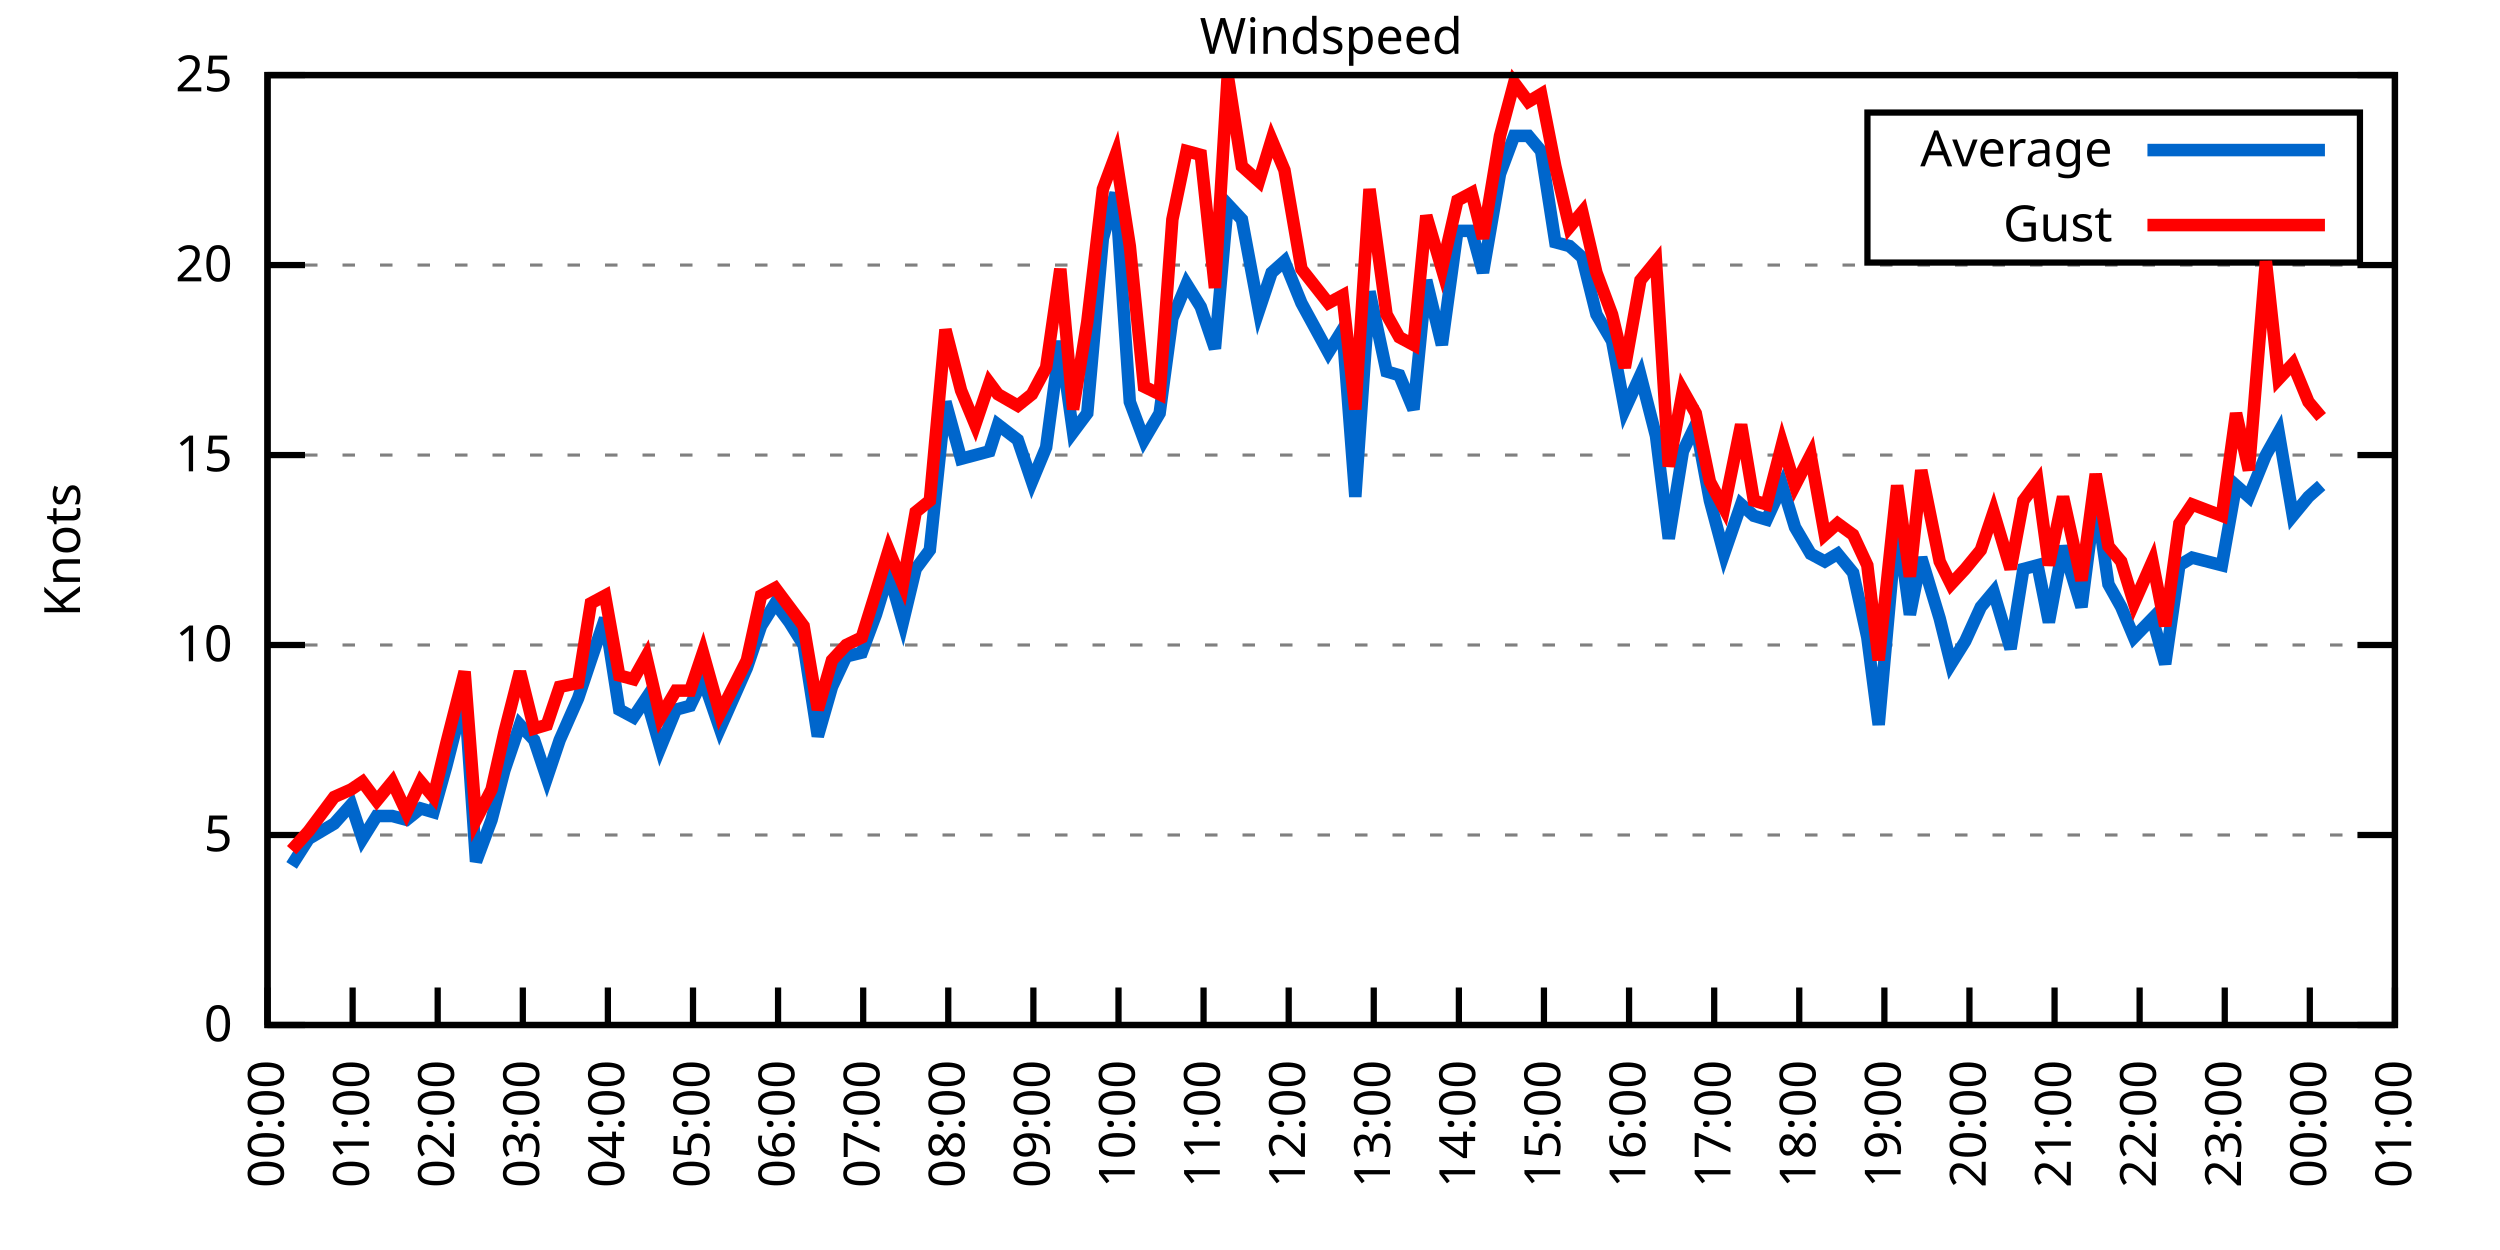
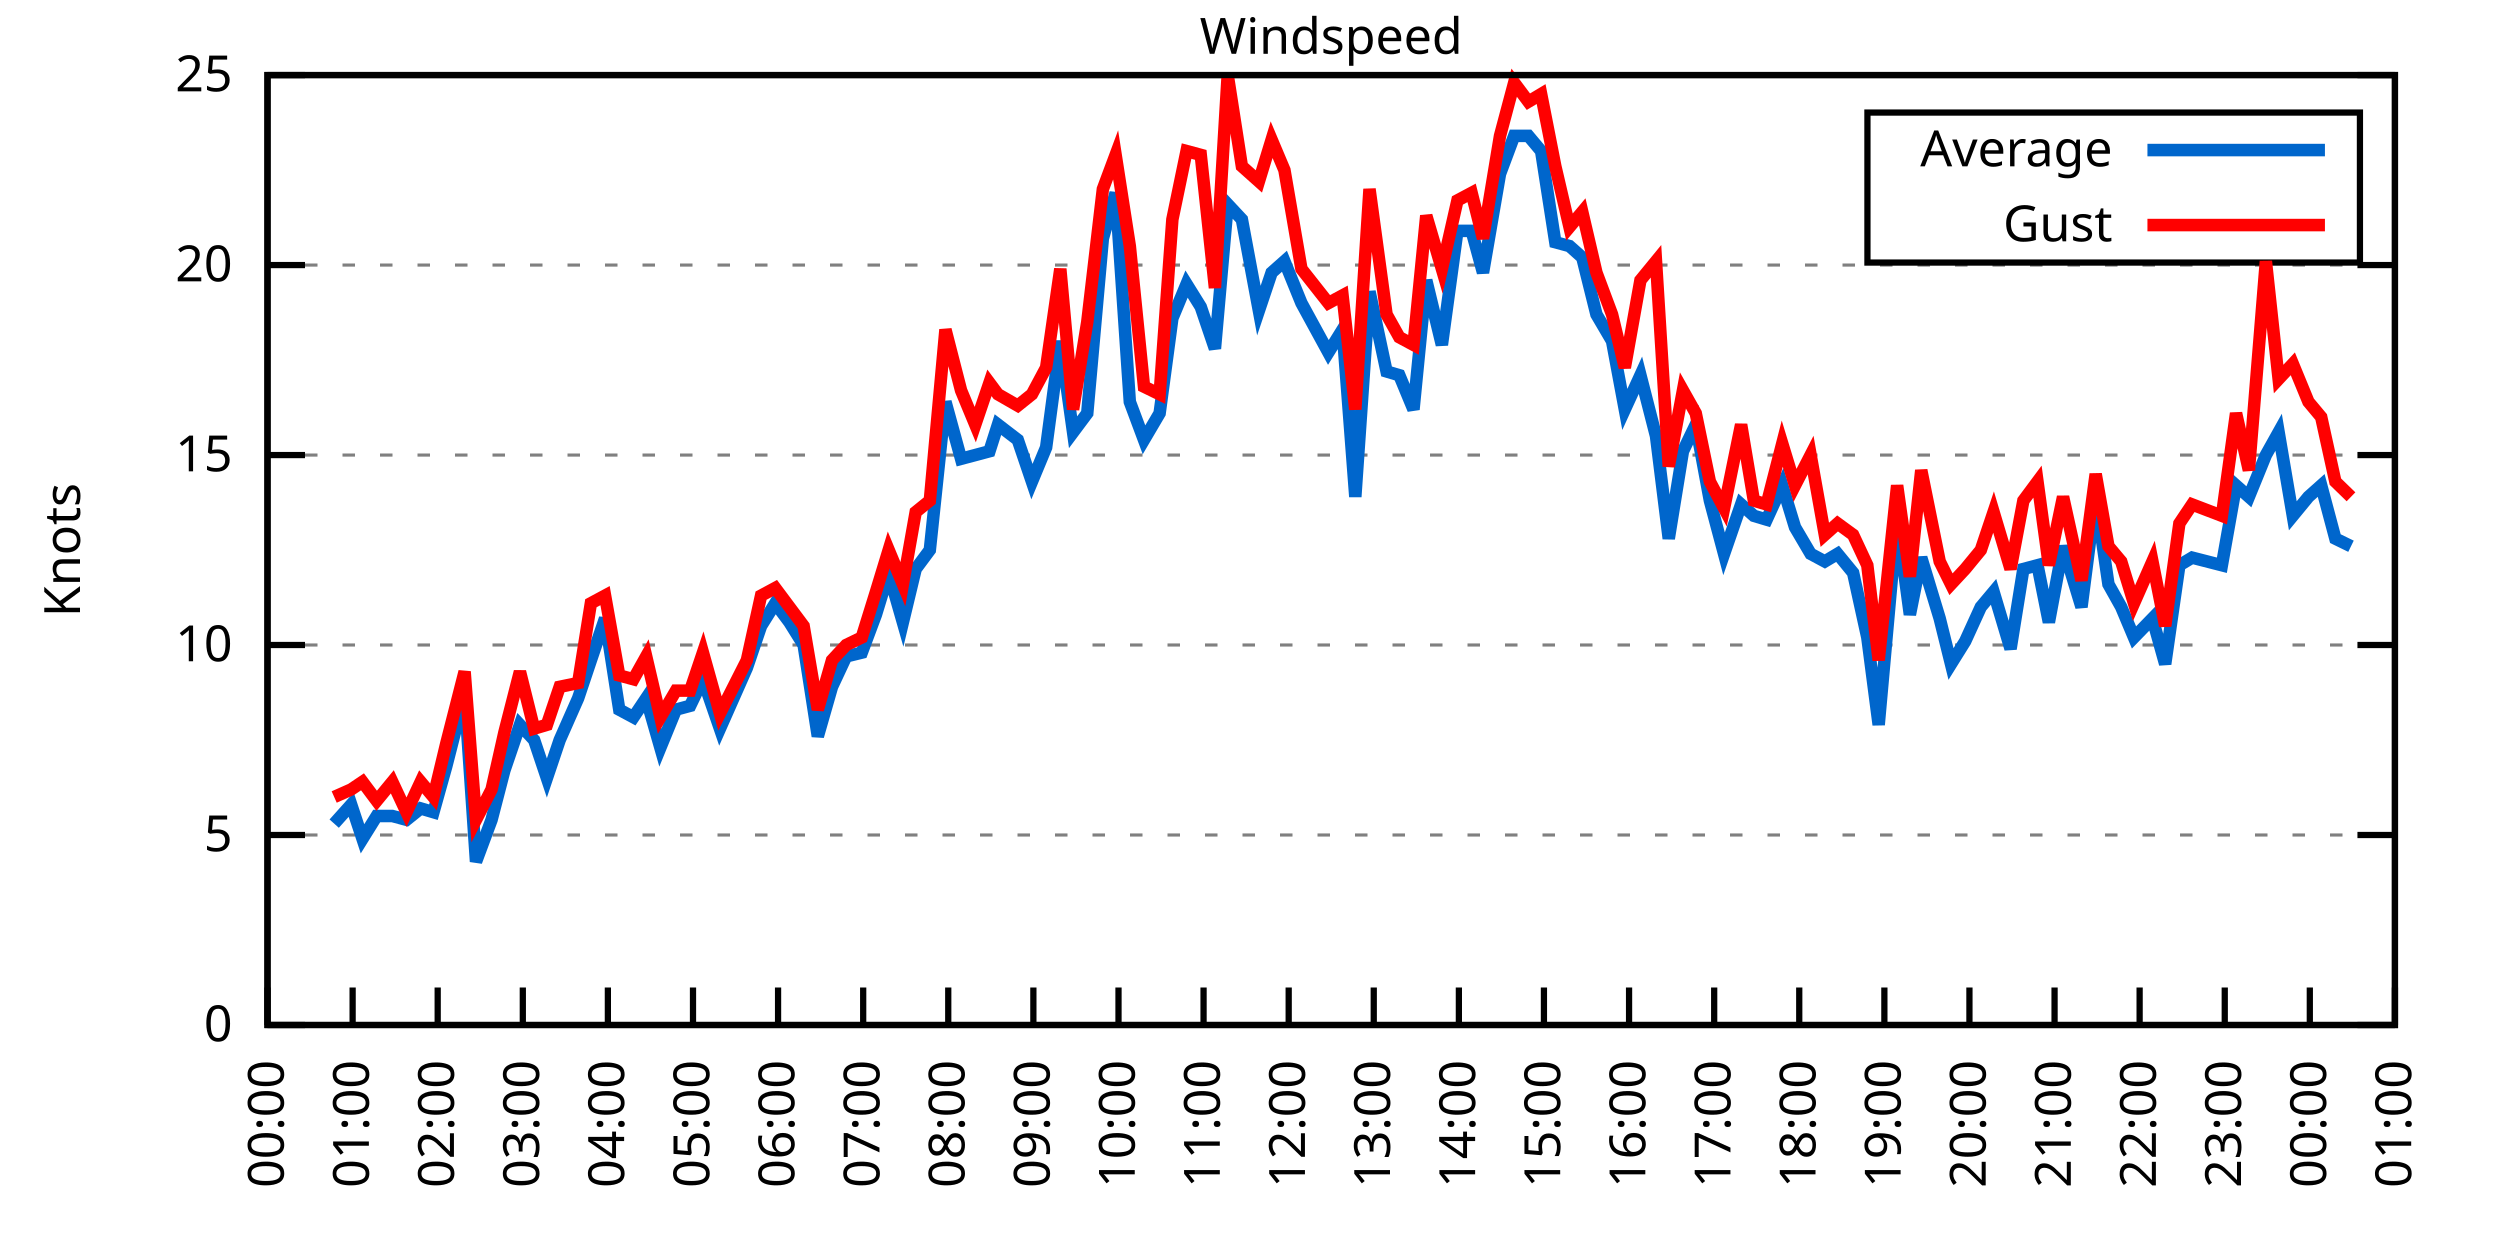
<svg xmlns="http://www.w3.org/2000/svg" xmlns:xlink="http://www.w3.org/1999/xlink" width="400" height="200" viewBox="0 0 400 200">
  <g id="gnuplot_canvas">
    <rect x="0" y="0" width="400" height="200" fill="none" />
    <defs>
      <circle id="gpDot" r="0.5" stroke-width="0.5" stroke="currentColor" />
      <path id="gpPt0" stroke-width="0.333" stroke="currentColor" d="M-1,0 h2 M0,-1 v2" />
      <path id="gpPt1" stroke-width="0.333" stroke="currentColor" d="M-1,-1 L1,1 M1,-1 L-1,1" />
      <path id="gpPt2" stroke-width="0.333" stroke="currentColor" d="M-1,0 L1,0 M0,-1 L0,1 M-1,-1 L1,1 M-1,1 L1,-1" />
      <rect id="gpPt3" stroke-width="0.333" stroke="currentColor" x="-1" y="-1" width="2" height="2" />
      <rect id="gpPt4" stroke-width="0.333" stroke="currentColor" fill="currentColor" x="-1" y="-1" width="2" height="2" />
      <circle id="gpPt5" stroke-width="0.333" stroke="currentColor" cx="0" cy="0" r="1" />
      <use xlink:href="#gpPt5" id="gpPt6" fill="currentColor" stroke="none" />
      <path id="gpPt7" stroke-width="0.333" stroke="currentColor" d="M0,-1.33 L-1.33,0.67 L1.33,0.67 z" />
      <use xlink:href="#gpPt7" id="gpPt8" fill="currentColor" stroke="none" />
      <use xlink:href="#gpPt7" id="gpPt9" stroke="currentColor" transform="rotate(180)" />
      <use xlink:href="#gpPt9" id="gpPt10" fill="currentColor" stroke="none" />
      <use xlink:href="#gpPt3" id="gpPt11" stroke="currentColor" transform="rotate(45)" />
      <use xlink:href="#gpPt11" id="gpPt12" fill="currentColor" stroke="none" />
      <path id="gpPt13" stroke-width="0.333" stroke="currentColor" d="M0,1.330 L1.265,0.411 L0.782,-1.067 L-0.782,-1.076 L-1.265,0.411 z" />
      <use xlink:href="#gpPt13" id="gpPt14" fill="currentColor" stroke="none" />
      <filter id="textbox" filterUnits="objectBoundingBox" x="0" y="0" height="1" width="1">
        <feFlood flood-color="white" flood-opacity="1" result="bgnd" />
        <feComposite in="SourceGraphic" in2="bgnd" operator="atop" />
      </filter>
      <filter id="greybox" filterUnits="objectBoundingBox" x="0" y="0" height="1" width="1">
        <feFlood flood-color="lightgrey" flood-opacity="1" result="grey" />
        <feComposite in="SourceGraphic" in2="grey" operator="atop" />
      </filter>
    </defs>
    <g fill="none" color="white" stroke="currentColor" stroke-width="1.00" stroke-linecap="butt" stroke-linejoin="miter">
</g>
    <g fill="none" color="black" stroke="currentColor" stroke-width="1.00" stroke-linecap="butt" stroke-linejoin="miter">
      <g stroke="none" shape-rendering="crispEdges">
        <polygon fill="rgb(255, 255, 255)" points="42.80,164.00 383.18,164.00 383.18,12.02 42.80,12.02 " />
      </g>
    </g>
    <g fill="none" color="black" stroke="currentColor" stroke-width="1.00" stroke-linecap="butt" stroke-linejoin="miter">
</g>
    <g fill="none" color="black" stroke="black" stroke-width="0.50" stroke-linecap="butt" stroke-linejoin="miter">
</g>
    <g fill="none" color="gray" stroke="currentColor" stroke-width="0.50" stroke-linecap="butt" stroke-linejoin="miter">
      <path stroke="gray" stroke-dasharray="2,4" class="gridline" d="M42.80,164.00 L383.19,164.00  " />
    </g>
    <g fill="none" color="gray" stroke="gray" stroke-width="1.00" stroke-linecap="butt" stroke-linejoin="miter">
</g>
    <g fill="none" color="black" stroke="currentColor" stroke-width="1.00" stroke-linecap="butt" stroke-linejoin="miter">
      <path stroke="black" d="M42.80,164.00 L48.80,164.00 M383.19,164.00 L377.19,164.00  " />
      <g transform="translate(37.20,166.60)" stroke="none" fill="black" font-family="Sans" font-size="8.00" text-anchor="end">
        <text>
          <tspan font-family="Sans"> 0</tspan>
        </text>
      </g>
    </g>
    <g fill="none" color="black" stroke="currentColor" stroke-width="1.00" stroke-linecap="butt" stroke-linejoin="miter">
</g>
    <g fill="none" color="black" stroke="black" stroke-width="0.50" stroke-linecap="butt" stroke-linejoin="miter">
</g>
    <g fill="none" color="gray" stroke="currentColor" stroke-width="0.50" stroke-linecap="butt" stroke-linejoin="miter">
      <path stroke="gray" stroke-dasharray="2,4" class="gridline" d="M42.80,133.60 L383.19,133.60  " />
    </g>
    <g fill="none" color="gray" stroke="gray" stroke-width="1.00" stroke-linecap="butt" stroke-linejoin="miter">
</g>
    <g fill="none" color="black" stroke="currentColor" stroke-width="1.00" stroke-linecap="butt" stroke-linejoin="miter">
      <path stroke="black" d="M42.80,133.60 L48.80,133.60 M383.19,133.60 L377.19,133.60  " />
      <g transform="translate(37.20,136.20)" stroke="none" fill="black" font-family="Sans" font-size="8.00" text-anchor="end">
        <text>
          <tspan font-family="Sans"> 5</tspan>
        </text>
      </g>
    </g>
    <g fill="none" color="black" stroke="currentColor" stroke-width="1.00" stroke-linecap="butt" stroke-linejoin="miter">
</g>
    <g fill="none" color="black" stroke="black" stroke-width="0.50" stroke-linecap="butt" stroke-linejoin="miter">
</g>
    <g fill="none" color="gray" stroke="currentColor" stroke-width="0.50" stroke-linecap="butt" stroke-linejoin="miter">
      <path stroke="gray" stroke-dasharray="2,4" class="gridline" d="M42.80,103.20 L383.19,103.20  " />
    </g>
    <g fill="none" color="gray" stroke="gray" stroke-width="1.00" stroke-linecap="butt" stroke-linejoin="miter">
</g>
    <g fill="none" color="black" stroke="currentColor" stroke-width="1.00" stroke-linecap="butt" stroke-linejoin="miter">
      <path stroke="black" d="M42.80,103.20 L48.80,103.20 M383.19,103.20 L377.19,103.20  " />
      <g transform="translate(37.20,105.80)" stroke="none" fill="black" font-family="Sans" font-size="8.00" text-anchor="end">
        <text>
          <tspan font-family="Sans"> 10</tspan>
        </text>
      </g>
    </g>
    <g fill="none" color="black" stroke="currentColor" stroke-width="1.00" stroke-linecap="butt" stroke-linejoin="miter">
</g>
    <g fill="none" color="black" stroke="black" stroke-width="0.50" stroke-linecap="butt" stroke-linejoin="miter">
</g>
    <g fill="none" color="gray" stroke="currentColor" stroke-width="0.50" stroke-linecap="butt" stroke-linejoin="miter">
      <path stroke="gray" stroke-dasharray="2,4" class="gridline" d="M42.80,72.81 L383.19,72.81  " />
    </g>
    <g fill="none" color="gray" stroke="gray" stroke-width="1.00" stroke-linecap="butt" stroke-linejoin="miter">
</g>
    <g fill="none" color="black" stroke="currentColor" stroke-width="1.00" stroke-linecap="butt" stroke-linejoin="miter">
      <path stroke="black" d="M42.80,72.81 L48.80,72.81 M383.19,72.81 L377.19,72.81  " />
      <g transform="translate(37.20,75.41)" stroke="none" fill="black" font-family="Sans" font-size="8.00" text-anchor="end">
        <text>
          <tspan font-family="Sans"> 15</tspan>
        </text>
      </g>
    </g>
    <g fill="none" color="black" stroke="currentColor" stroke-width="1.00" stroke-linecap="butt" stroke-linejoin="miter">
</g>
    <g fill="none" color="black" stroke="black" stroke-width="0.50" stroke-linecap="butt" stroke-linejoin="miter">
</g>
    <g fill="none" color="gray" stroke="currentColor" stroke-width="0.50" stroke-linecap="butt" stroke-linejoin="miter">
      <path stroke="gray" stroke-dasharray="2,4" class="gridline" d="M42.80,42.41 L383.19,42.41  " />
    </g>
    <g fill="none" color="gray" stroke="gray" stroke-width="1.00" stroke-linecap="butt" stroke-linejoin="miter">
</g>
    <g fill="none" color="black" stroke="currentColor" stroke-width="1.00" stroke-linecap="butt" stroke-linejoin="miter">
      <path stroke="black" d="M42.80,42.41 L48.80,42.41 M383.19,42.41 L377.19,42.41  " />
      <g transform="translate(37.20,45.01)" stroke="none" fill="black" font-family="Sans" font-size="8.00" text-anchor="end">
        <text>
          <tspan font-family="Sans"> 20</tspan>
        </text>
      </g>
    </g>
    <g fill="none" color="black" stroke="currentColor" stroke-width="1.00" stroke-linecap="butt" stroke-linejoin="miter">
</g>
    <g fill="none" color="black" stroke="black" stroke-width="0.50" stroke-linecap="butt" stroke-linejoin="miter">
</g>
    <g fill="none" color="gray" stroke="currentColor" stroke-width="0.50" stroke-linecap="butt" stroke-linejoin="miter">
      <path stroke="gray" stroke-dasharray="2,4" class="gridline" d="M42.80,12.01 L383.19,12.01  " />
    </g>
    <g fill="none" color="gray" stroke="gray" stroke-width="1.00" stroke-linecap="butt" stroke-linejoin="miter">
</g>
    <g fill="none" color="black" stroke="currentColor" stroke-width="1.00" stroke-linecap="butt" stroke-linejoin="miter">
      <path stroke="black" d="M42.80,12.01 L48.80,12.01 M383.19,12.01 L377.19,12.01  " />
      <g transform="translate(37.20,14.61)" stroke="none" fill="black" font-family="Sans" font-size="8.00" text-anchor="end">
        <text>
          <tspan font-family="Sans"> 25</tspan>
        </text>
      </g>
    </g>
    <g fill="none" color="black" stroke="currentColor" stroke-width="1.00" stroke-linecap="butt" stroke-linejoin="miter">
      <path stroke="black" d="M42.80,164.00 L42.80,158.00  " />
      <g transform="translate(45.40,169.60) rotate(270.00)" stroke="none" fill="black" font-family="Sans" font-size="8.00" text-anchor="end">
        <text>
          <tspan font-family="Sans">00:00</tspan>
        </text>
      </g>
    </g>
    <g fill="none" color="black" stroke="currentColor" stroke-width="1.00" stroke-linecap="butt" stroke-linejoin="miter">
      <path stroke="black" d="M56.42,164.00 L56.42,158.00  " />
      <g transform="translate(59.02,169.60) rotate(270.00)" stroke="none" fill="black" font-family="Sans" font-size="8.00" text-anchor="end">
        <text>
          <tspan font-family="Sans">01:00</tspan>
        </text>
      </g>
    </g>
    <g fill="none" color="black" stroke="currentColor" stroke-width="1.00" stroke-linecap="butt" stroke-linejoin="miter">
      <path stroke="black" d="M70.03,164.00 L70.03,158.00  " />
      <g transform="translate(72.63,169.60) rotate(270.00)" stroke="none" fill="black" font-family="Sans" font-size="8.00" text-anchor="end">
        <text>
          <tspan font-family="Sans">02:00</tspan>
        </text>
      </g>
    </g>
    <g fill="none" color="black" stroke="currentColor" stroke-width="1.00" stroke-linecap="butt" stroke-linejoin="miter">
      <path stroke="black" d="M83.65,164.00 L83.65,158.00  " />
      <g transform="translate(86.25,169.60) rotate(270.00)" stroke="none" fill="black" font-family="Sans" font-size="8.00" text-anchor="end">
        <text>
          <tspan font-family="Sans">03:00</tspan>
        </text>
      </g>
    </g>
    <g fill="none" color="black" stroke="currentColor" stroke-width="1.00" stroke-linecap="butt" stroke-linejoin="miter">
      <path stroke="black" d="M97.26,164.00 L97.26,158.00  " />
      <g transform="translate(99.86,169.60) rotate(270.00)" stroke="none" fill="black" font-family="Sans" font-size="8.00" text-anchor="end">
        <text>
          <tspan font-family="Sans">04:00</tspan>
        </text>
      </g>
    </g>
    <g fill="none" color="black" stroke="currentColor" stroke-width="1.00" stroke-linecap="butt" stroke-linejoin="miter">
      <path stroke="black" d="M110.88,164.00 L110.88,158.00  " />
      <g transform="translate(113.48,169.60) rotate(270.00)" stroke="none" fill="black" font-family="Sans" font-size="8.00" text-anchor="end">
        <text>
          <tspan font-family="Sans">05:00</tspan>
        </text>
      </g>
    </g>
    <g fill="none" color="black" stroke="currentColor" stroke-width="1.00" stroke-linecap="butt" stroke-linejoin="miter">
      <path stroke="black" d="M124.49,164.00 L124.49,158.00  " />
      <g transform="translate(127.09,169.60) rotate(270.00)" stroke="none" fill="black" font-family="Sans" font-size="8.00" text-anchor="end">
        <text>
          <tspan font-family="Sans">06:00</tspan>
        </text>
      </g>
    </g>
    <g fill="none" color="black" stroke="currentColor" stroke-width="1.00" stroke-linecap="butt" stroke-linejoin="miter">
      <path stroke="black" d="M138.11,164.00 L138.11,158.00  " />
      <g transform="translate(140.71,169.60) rotate(270.00)" stroke="none" fill="black" font-family="Sans" font-size="8.00" text-anchor="end">
        <text>
          <tspan font-family="Sans">07:00</tspan>
        </text>
      </g>
    </g>
    <g fill="none" color="black" stroke="currentColor" stroke-width="1.00" stroke-linecap="butt" stroke-linejoin="miter">
      <path stroke="black" d="M151.72,164.00 L151.72,158.00  " />
      <g transform="translate(154.32,169.60) rotate(270.00)" stroke="none" fill="black" font-family="Sans" font-size="8.00" text-anchor="end">
        <text>
          <tspan font-family="Sans">08:00</tspan>
        </text>
      </g>
    </g>
    <g fill="none" color="black" stroke="currentColor" stroke-width="1.00" stroke-linecap="butt" stroke-linejoin="miter">
      <path stroke="black" d="M165.34,164.00 L165.34,158.00  " />
      <g transform="translate(167.94,169.60) rotate(270.00)" stroke="none" fill="black" font-family="Sans" font-size="8.00" text-anchor="end">
        <text>
          <tspan font-family="Sans">09:00</tspan>
        </text>
      </g>
    </g>
    <g fill="none" color="black" stroke="currentColor" stroke-width="1.00" stroke-linecap="butt" stroke-linejoin="miter">
      <path stroke="black" d="M178.96,164.00 L178.96,158.00  " />
      <g transform="translate(181.56,169.60) rotate(270.00)" stroke="none" fill="black" font-family="Sans" font-size="8.00" text-anchor="end">
        <text>
          <tspan font-family="Sans">10:00</tspan>
        </text>
      </g>
    </g>
    <g fill="none" color="black" stroke="currentColor" stroke-width="1.00" stroke-linecap="butt" stroke-linejoin="miter">
      <path stroke="black" d="M192.57,164.00 L192.57,158.00  " />
      <g transform="translate(195.17,169.60) rotate(270.00)" stroke="none" fill="black" font-family="Sans" font-size="8.00" text-anchor="end">
        <text>
          <tspan font-family="Sans">11:00</tspan>
        </text>
      </g>
    </g>
    <g fill="none" color="black" stroke="currentColor" stroke-width="1.00" stroke-linecap="butt" stroke-linejoin="miter">
      <path stroke="black" d="M206.19,164.00 L206.19,158.00  " />
      <g transform="translate(208.79,169.60) rotate(270.00)" stroke="none" fill="black" font-family="Sans" font-size="8.00" text-anchor="end">
        <text>
          <tspan font-family="Sans">12:00</tspan>
        </text>
      </g>
    </g>
    <g fill="none" color="black" stroke="currentColor" stroke-width="1.00" stroke-linecap="butt" stroke-linejoin="miter">
      <path stroke="black" d="M219.80,164.00 L219.80,158.00  " />
      <g transform="translate(222.40,169.60) rotate(270.00)" stroke="none" fill="black" font-family="Sans" font-size="8.00" text-anchor="end">
        <text>
          <tspan font-family="Sans">13:00</tspan>
        </text>
      </g>
    </g>
    <g fill="none" color="black" stroke="currentColor" stroke-width="1.00" stroke-linecap="butt" stroke-linejoin="miter">
      <path stroke="black" d="M233.42,164.00 L233.42,158.00  " />
      <g transform="translate(236.02,169.60) rotate(270.00)" stroke="none" fill="black" font-family="Sans" font-size="8.00" text-anchor="end">
        <text>
          <tspan font-family="Sans">14:00</tspan>
        </text>
      </g>
    </g>
    <g fill="none" color="black" stroke="currentColor" stroke-width="1.00" stroke-linecap="butt" stroke-linejoin="miter">
      <path stroke="black" d="M247.03,164.00 L247.03,158.00  " />
      <g transform="translate(249.63,169.60) rotate(270.00)" stroke="none" fill="black" font-family="Sans" font-size="8.00" text-anchor="end">
        <text>
          <tspan font-family="Sans">15:00</tspan>
        </text>
      </g>
    </g>
    <g fill="none" color="black" stroke="currentColor" stroke-width="1.00" stroke-linecap="butt" stroke-linejoin="miter">
      <path stroke="black" d="M260.65,164.00 L260.65,158.00  " />
      <g transform="translate(263.25,169.60) rotate(270.00)" stroke="none" fill="black" font-family="Sans" font-size="8.00" text-anchor="end">
        <text>
          <tspan font-family="Sans">16:00</tspan>
        </text>
      </g>
    </g>
    <g fill="none" color="black" stroke="currentColor" stroke-width="1.00" stroke-linecap="butt" stroke-linejoin="miter">
      <path stroke="black" d="M274.27,164.00 L274.27,158.00  " />
      <g transform="translate(276.87,169.60) rotate(270.00)" stroke="none" fill="black" font-family="Sans" font-size="8.00" text-anchor="end">
        <text>
          <tspan font-family="Sans">17:00</tspan>
        </text>
      </g>
    </g>
    <g fill="none" color="black" stroke="currentColor" stroke-width="1.00" stroke-linecap="butt" stroke-linejoin="miter">
      <path stroke="black" d="M287.88,164.00 L287.88,158.00  " />
      <g transform="translate(290.48,169.60) rotate(270.00)" stroke="none" fill="black" font-family="Sans" font-size="8.00" text-anchor="end">
        <text>
          <tspan font-family="Sans">18:00</tspan>
        </text>
      </g>
    </g>
    <g fill="none" color="black" stroke="currentColor" stroke-width="1.00" stroke-linecap="butt" stroke-linejoin="miter">
      <path stroke="black" d="M301.50,164.00 L301.50,158.00  " />
      <g transform="translate(304.10,169.60) rotate(270.00)" stroke="none" fill="black" font-family="Sans" font-size="8.00" text-anchor="end">
        <text>
          <tspan font-family="Sans">19:00</tspan>
        </text>
      </g>
    </g>
    <g fill="none" color="black" stroke="currentColor" stroke-width="1.00" stroke-linecap="butt" stroke-linejoin="miter">
      <path stroke="black" d="M315.11,164.00 L315.11,158.00  " />
      <g transform="translate(317.71,169.60) rotate(270.00)" stroke="none" fill="black" font-family="Sans" font-size="8.00" text-anchor="end">
        <text>
          <tspan font-family="Sans">20:00</tspan>
        </text>
      </g>
    </g>
    <g fill="none" color="black" stroke="currentColor" stroke-width="1.00" stroke-linecap="butt" stroke-linejoin="miter">
      <path stroke="black" d="M328.73,164.00 L328.73,158.00  " />
      <g transform="translate(331.33,169.60) rotate(270.00)" stroke="none" fill="black" font-family="Sans" font-size="8.00" text-anchor="end">
        <text>
          <tspan font-family="Sans">21:00</tspan>
        </text>
      </g>
    </g>
    <g fill="none" color="black" stroke="currentColor" stroke-width="1.00" stroke-linecap="butt" stroke-linejoin="miter">
      <path stroke="black" d="M342.34,164.00 L342.34,158.00  " />
      <g transform="translate(344.94,169.60) rotate(270.00)" stroke="none" fill="black" font-family="Sans" font-size="8.00" text-anchor="end">
        <text>
          <tspan font-family="Sans">22:00</tspan>
        </text>
      </g>
    </g>
    <g fill="none" color="black" stroke="currentColor" stroke-width="1.00" stroke-linecap="butt" stroke-linejoin="miter">
      <path stroke="black" d="M355.96,164.00 L355.96,158.00  " />
      <g transform="translate(358.56,169.60) rotate(270.00)" stroke="none" fill="black" font-family="Sans" font-size="8.00" text-anchor="end">
        <text>
          <tspan font-family="Sans">23:00</tspan>
        </text>
      </g>
    </g>
    <g fill="none" color="black" stroke="currentColor" stroke-width="1.00" stroke-linecap="butt" stroke-linejoin="miter">
      <path stroke="black" d="M369.57,164.00 L369.57,158.00  " />
      <g transform="translate(372.17,169.60) rotate(270.00)" stroke="none" fill="black" font-family="Sans" font-size="8.00" text-anchor="end">
        <text>
          <tspan font-family="Sans">00:00</tspan>
        </text>
      </g>
    </g>
    <g fill="none" color="black" stroke="currentColor" stroke-width="1.00" stroke-linecap="butt" stroke-linejoin="miter">
      <path stroke="black" d="M383.19,164.00 L383.19,158.00  " />
      <g transform="translate(385.79,169.60) rotate(270.00)" stroke="none" fill="black" font-family="Sans" font-size="8.00" text-anchor="end">
        <text>
          <tspan font-family="Sans">01:00</tspan>
        </text>
      </g>
    </g>
    <g fill="none" color="black" stroke="currentColor" stroke-width="1.00" stroke-linecap="butt" stroke-linejoin="miter">
</g>
    <g fill="none" color="black" stroke="currentColor" stroke-width="1.00" stroke-linecap="butt" stroke-linejoin="miter">
      <path stroke="black" d="M42.80,12.01 L42.80,164.00 L383.19,164.00 L383.19,12.01 L42.80,12.01 Z  " />
    </g>
    <g fill="none" color="black" stroke="currentColor" stroke-width="1.00" stroke-linecap="butt" stroke-linejoin="miter">
</g>
    <g fill="none" color="black" stroke="currentColor" stroke-width="1.00" stroke-linecap="butt" stroke-linejoin="miter">
      <path stroke="black" d="M298.79,42.01 L298.79,18.01 L377.59,18.01 L377.59,42.01 L298.79,42.01 Z  " />
    </g>
    <g id="Windspeed_plot_1">
      <g fill="none" color="white" stroke="black" stroke-width="2.00" stroke-linecap="butt" stroke-linejoin="miter">
</g>
      <g fill="none" color="black" stroke="currentColor" stroke-width="2.00" stroke-linecap="butt" stroke-linejoin="miter">
        <g transform="translate(337.99,26.61)" stroke="none" fill="black" font-family="Sans" font-size="8.00" text-anchor="end">
          <text>
            <tspan font-family="Sans">Average</tspan>
          </text>
        </g>
      </g>
      <g fill="none" color="black" stroke="currentColor" stroke-width="2.00" stroke-linecap="butt" stroke-linejoin="miter">
-         <path stroke="rgb(  0, 102, 204)" d="M343.59,24.01 L371.99,24.01 M46.66,138.47 L49.38,134.21 L53.47,131.78 L56.19,128.74 L58.00,134.21 L60.27,130.56   L62.77,130.56 L65.04,131.17 L67.31,129.35 L69.35,129.95 L71.39,122.66 L74.34,111.11 L76.16,137.86 L78.65,131.17   L80.70,123.27 L83.19,115.97 L85.46,118.40 L87.50,124.48 L89.55,118.40 L92.50,111.72 L94.54,105.64 L96.81,98.95   L99.08,113.54 L101.35,114.76 L103.39,111.72 L105.66,119.62 L108.15,113.54 L110.42,112.93 L112.47,108.68 L115.19,116.58   L119.50,106.85 L121.77,100.16 L124.04,96.52 L126.31,99.56 L128.58,103.20 L130.85,117.80 L133.12,109.89 L135.39,105.03   L137.88,104.42 L140.15,98.34 L142.19,91.65 L144.46,99.56 L146.51,91.04 L148.77,88.00 L151.27,64.29 L153.77,73.41   L156.04,72.81 L158.31,72.20 L159.67,67.94 L162.84,70.37 L165.11,77.06 L167.38,71.59 L169.65,54.57 L171.69,69.16   L173.96,66.12 L176.46,38.15 L178.50,30.86 L180.77,64.29 L183.04,70.37 L185.54,66.12 L187.58,50.92 L189.85,45.45   L192.12,49.10 L194.39,55.78 L196.43,32.68 L198.70,35.11 L201.42,49.70 L203.46,43.62 L205.51,41.80 L208.23,48.49   L212.54,56.39 L214.81,52.74 L216.85,79.49 L219.12,46.66 L221.85,59.43 L223.89,60.04 L226.16,65.51 L228.20,44.84   L230.70,55.18 L233.19,36.94 L235.46,36.94 L237.28,43.62 L240.00,27.82 L242.27,21.74 L244.54,21.74 L246.58,24.17   L248.85,38.76 L251.12,39.37 L253.16,41.19 L255.43,50.31 L257.93,54.57 L259.97,65.51 L262.47,60.04 L264.96,69.77   L267.00,86.18 L269.27,72.20 L271.32,67.94 L273.58,80.10 L275.85,88.61 L278.58,80.71 L280.62,82.53 L282.66,83.14   L285.16,77.67 L287.20,84.36 L289.70,88.61 L291.97,89.83 L294.01,88.61 L296.50,91.65 L298.77,101.99 L300.59,115.97   L303.54,83.14 L305.58,98.34 L307.40,89.22 L310.35,98.95 L312.16,106.24 L314.43,102.60 L316.93,97.12 L318.97,94.69   L321.69,103.81 L323.74,91.04 L326.00,90.44 L327.82,99.56 L330.09,87.40 L333.04,97.12 L335.31,79.49 L337.35,93.48   L339.39,97.12 L341.44,101.99 L344.39,98.95 L346.43,106.24 L348.70,90.44 L350.74,89.22 L355.50,90.44 L357.77,77.67   L359.82,79.49 L362.54,72.81 L364.58,69.16 L366.85,82.53 L369.35,79.49 L371.39,77.67  " />
+         <path stroke="rgb(  0, 102, 204)" d="M343.59,24.01 L371.99,24.01 M53.47,131.78 L56.19,128.74 L58.00,134.21 L60.27,130.56 L62.77,130.56 L65.04,131.17   L67.31,129.35 L69.35,129.95 L71.39,122.66 L74.34,111.11 L76.16,137.86 L78.65,131.17 L80.70,123.27 L83.19,115.97   L85.46,118.40 L87.50,124.48 L89.55,118.40 L92.50,111.72 L94.54,105.64 L96.81,98.95 L99.08,113.54 L101.35,114.76   L103.39,111.72 L105.66,119.62 L108.15,113.54 L110.42,112.93 L112.47,108.68 L115.19,116.58 L119.50,106.85 L121.77,100.16   L124.04,96.52 L126.31,99.56 L128.58,103.20 L130.85,117.80 L133.12,109.89 L135.39,105.03 L137.88,104.42 L140.15,98.34   L142.19,91.65 L144.46,99.56 L146.51,91.04 L148.77,88.00 L151.27,64.29 L153.77,73.41 L156.04,72.81 L158.31,72.20   L159.67,67.94 L162.84,70.37 L165.11,77.06 L167.38,71.59 L169.65,54.57 L171.69,69.16 L173.96,66.12 L176.46,38.15   L178.50,30.86 L180.77,64.29 L183.04,70.37 L185.54,66.12 L187.58,50.92 L189.85,45.45 L192.12,49.10 L194.39,55.78   L196.43,32.68 L198.70,35.11 L201.42,49.70 L203.46,43.62 L205.51,41.80 L208.23,48.49 L212.54,56.39 L214.81,52.74   L216.85,79.49 L219.12,46.66 L221.85,59.43 L223.89,60.04 L226.16,65.51 L228.20,44.84 L230.70,55.18 L233.19,36.94   L235.46,36.94 L237.28,43.62 L240.00,27.82 L242.27,21.74 L244.54,21.74 L246.58,24.17 L248.85,38.76 L251.12,39.37   L253.16,41.19 L255.43,50.31 L257.93,54.57 L259.97,65.51 L262.47,60.04 L264.96,69.77 L267.00,86.18 L269.27,72.20   L271.32,67.94 L273.58,80.10 L275.85,88.61 L278.58,80.71 L280.62,82.53 L282.66,83.14 L285.16,77.67 L287.20,84.36   L289.70,88.61 L291.97,89.83 L294.01,88.61 L296.50,91.65 L298.77,101.99 L300.59,115.97 L303.54,83.14 L305.58,98.34   L307.40,89.22 L310.35,98.95 L312.16,106.24 L314.43,102.60 L316.93,97.12 L318.97,94.69 L321.69,103.81 L323.74,91.04   L326.00,90.44 L327.82,99.56 L330.09,87.40 L333.04,97.12 L335.31,79.49 L337.35,93.48 L339.39,97.12 L341.44,101.99   L344.39,98.95 L346.43,106.24 L348.70,90.44 L350.74,89.22 L355.50,90.44 L357.77,77.67 L359.82,79.49 L362.54,72.81   L364.58,69.16 L366.85,82.53 L369.35,79.49 L371.39,77.67 L373.66,86.18 L376.16,87.40  " />
      </g>
    </g>
    <g id="Windspeed_plot_2">
      <g fill="none" color="black" stroke="currentColor" stroke-width="2.00" stroke-linecap="butt" stroke-linejoin="miter">
        <g transform="translate(337.99,38.61)" stroke="none" fill="black" font-family="Sans" font-size="8.00" text-anchor="end">
          <text>
            <tspan font-family="Sans">Gust</tspan>
          </text>
        </g>
      </g>
      <g fill="none" color="black" stroke="currentColor" stroke-width="2.00" stroke-linecap="butt" stroke-linejoin="miter">
-         <path stroke="rgb(255,   0,   0)" d="M343.59,36.01 L371.99,36.01 M46.66,136.03 L49.38,132.99 L53.47,127.52 L56.19,126.31 L58.00,125.09 L60.27,128.13   L62.77,125.09 L65.04,129.95 L67.31,125.09 L69.35,127.52 L71.39,119.01 L74.34,107.46 L76.16,131.17 L78.65,126.31   L80.70,117.19 L83.19,107.46 L85.46,116.58 L87.50,115.97 L89.55,109.89 L92.50,109.28 L94.54,96.52 L96.81,95.30   L99.08,108.07 L101.35,108.68 L103.39,105.03 L105.66,114.76 L108.15,110.50 L110.42,110.50 L112.47,104.42 L115.19,114.15   L119.50,105.64 L121.77,95.30 L124.04,94.08 L126.31,97.12 L128.58,100.16 L130.85,113.54 L133.12,105.64 L135.39,103.20   L137.88,101.99 L140.15,94.69 L142.19,88.00 L144.46,93.48 L146.51,81.93 L148.77,80.10 L151.27,52.74 L153.77,62.47   L156.04,67.94 L158.31,61.25 L159.67,63.08 L162.84,64.90 L165.11,63.08 L167.38,58.82 L169.65,43.02 L171.69,65.51   L173.96,51.53 L176.46,30.25 L178.50,24.78 L180.77,39.37 L183.04,61.86 L185.54,63.08 L187.58,35.11 L189.85,24.17   L192.12,24.78 L194.39,46.06 L196.43,12.01 L198.70,26.60 L201.42,29.03 L203.46,22.35 L205.51,27.21 L208.23,43.02   L212.54,48.49 L214.81,47.27 L216.85,65.51 L219.12,30.25 L221.85,50.31 L223.89,53.96 L226.16,55.18 L228.20,34.50   L230.70,43.02 L233.19,32.07 L235.46,30.86 L237.28,38.15 L240.00,21.74 L242.27,13.23 L244.54,16.27 L246.58,15.05   L248.85,26.60 L251.12,36.33 L253.16,33.90 L255.43,43.62 L257.93,50.31 L259.97,58.82 L262.47,44.84 L264.96,41.80   L267.00,74.63 L269.27,62.47 L271.32,66.12 L273.58,77.06 L275.85,81.32 L278.58,67.94 L280.62,80.10 L282.66,80.71   L285.16,70.98 L287.20,77.67 L289.70,72.81 L291.97,85.57 L294.01,83.75 L296.50,85.57 L298.77,90.44 L300.59,105.64   L303.54,77.67 L305.58,92.26 L307.40,75.24 L310.35,89.83 L312.16,93.48 L314.43,91.04 L316.93,88.00 L318.97,81.93   L321.69,91.04 L323.74,80.10 L326.00,77.06 L327.82,90.44 L330.09,79.49 L333.04,92.87 L335.31,75.85 L337.35,87.40   L339.39,89.83 L341.44,96.52 L344.39,89.83 L346.43,100.16 L348.70,83.75 L350.74,80.71 L355.50,82.53 L357.77,66.12   L359.82,75.24 L362.54,41.80 L364.58,60.65 L366.85,58.21 L369.35,64.29 L371.39,66.73  " />
+         <path stroke="rgb(255,   0,   0)" d="M343.59,36.01 L371.99,36.01 M53.47,127.52 L56.19,126.31 L58.00,125.09 L60.27,128.13 L62.77,125.09 L65.04,129.95   L67.31,125.09 L69.35,127.52 L71.39,119.01 L74.34,107.46 L76.16,131.17 L78.65,126.31 L80.70,117.19 L83.19,107.46   L85.46,116.58 L87.50,115.97 L89.55,109.89 L92.50,109.28 L94.54,96.52 L96.81,95.30 L99.08,108.07 L101.35,108.68   L103.39,105.03 L105.66,114.76 L108.15,110.50 L110.42,110.50 L112.47,104.42 L115.19,114.15 L119.50,105.64 L121.77,95.30   L124.04,94.08 L126.31,97.12 L128.58,100.16 L130.85,113.54 L133.12,105.64 L135.39,103.20 L137.88,101.99 L140.15,94.69   L142.19,88.00 L144.46,93.48 L146.51,81.93 L148.77,80.10 L151.27,52.74 L153.77,62.47 L156.04,67.94 L158.31,61.25   L159.67,63.08 L162.84,64.90 L165.11,63.08 L167.38,58.82 L169.65,43.02 L171.69,65.51 L173.96,51.53 L176.46,30.25   L178.50,24.78 L180.77,39.37 L183.04,61.86 L185.54,63.08 L187.58,35.11 L189.85,24.17 L192.12,24.78 L194.39,46.06   L196.43,12.01 L198.70,26.60 L201.42,29.03 L203.46,22.35 L205.51,27.21 L208.23,43.02 L212.54,48.49 L214.81,47.27   L216.85,65.51 L219.12,30.25 L221.85,50.31 L223.89,53.96 L226.16,55.18 L228.20,34.50 L230.70,43.02 L233.19,32.07   L235.46,30.86 L237.28,38.15 L240.00,21.74 L242.27,13.23 L244.54,16.27 L246.58,15.05 L248.85,26.60 L251.12,36.33   L253.16,33.90 L255.43,43.62 L257.93,50.31 L259.97,58.82 L262.47,44.84 L264.96,41.80 L267.00,74.63 L269.27,62.47   L271.32,66.12 L273.58,77.06 L275.85,81.32 L278.58,67.94 L280.62,80.10 L282.66,80.71 L285.16,70.98 L287.20,77.67   L289.70,72.81 L291.97,85.57 L294.01,83.75 L296.50,85.57 L298.77,90.44 L300.59,105.64 L303.54,77.67 L305.58,92.26   L307.40,75.24 L310.35,89.83 L312.16,93.48 L314.43,91.04 L316.93,88.00 L318.97,81.93 L321.69,91.04 L323.74,80.10   L326.00,77.06 L327.82,90.44 L330.09,79.49 L333.04,92.87 L335.31,75.85 L337.35,87.40 L339.39,89.83 L341.44,96.52   L344.39,89.83 L346.43,100.16 L348.70,83.75 L350.74,80.71 L355.50,82.53 L357.77,66.12 L359.82,75.24 L362.54,41.80   L364.58,60.65 L366.85,58.21 L369.35,64.29 L371.39,66.73 L373.66,77.06 L376.16,79.49  " />
      </g>
    </g>
    <g fill="none" color="black" stroke="currentColor" stroke-width="2.00" stroke-linecap="butt" stroke-linejoin="miter">
</g>
    <g fill="none" color="black" stroke="black" stroke-width="1.00" stroke-linecap="butt" stroke-linejoin="miter">
</g>
    <g fill="none" color="black" stroke="currentColor" stroke-width="1.00" stroke-linecap="butt" stroke-linejoin="miter">
      <path stroke="black" d="M42.80,12.01 L42.80,164.00 L383.19,164.00 L383.19,12.01 L42.80,12.01 Z  " />
      <g transform="translate(12.80,88.01) rotate(270.00)" stroke="none" fill="black" font-family="Sans" font-size="8.00" text-anchor="middle">
        <text>
          <tspan font-family="Sans">Knots</tspan>
        </text>
      </g>
    </g>
    <g fill="none" color="black" stroke="currentColor" stroke-width="1.00" stroke-linecap="butt" stroke-linejoin="miter">
</g>
    <g fill="none" color="black" stroke="currentColor" stroke-width="1.00" stroke-linecap="butt" stroke-linejoin="miter">
      <g transform="translate(212.99,8.61)" stroke="none" fill="black" font-family="Sans" font-size="8.00" text-anchor="middle">
        <text>
          <tspan font-family="Sans">Windspeed</tspan>
        </text>
      </g>
    </g>
    <g fill="none" color="black" stroke="currentColor" stroke-width="1.00" stroke-linecap="butt" stroke-linejoin="miter">
</g>
  </g>
</svg>
